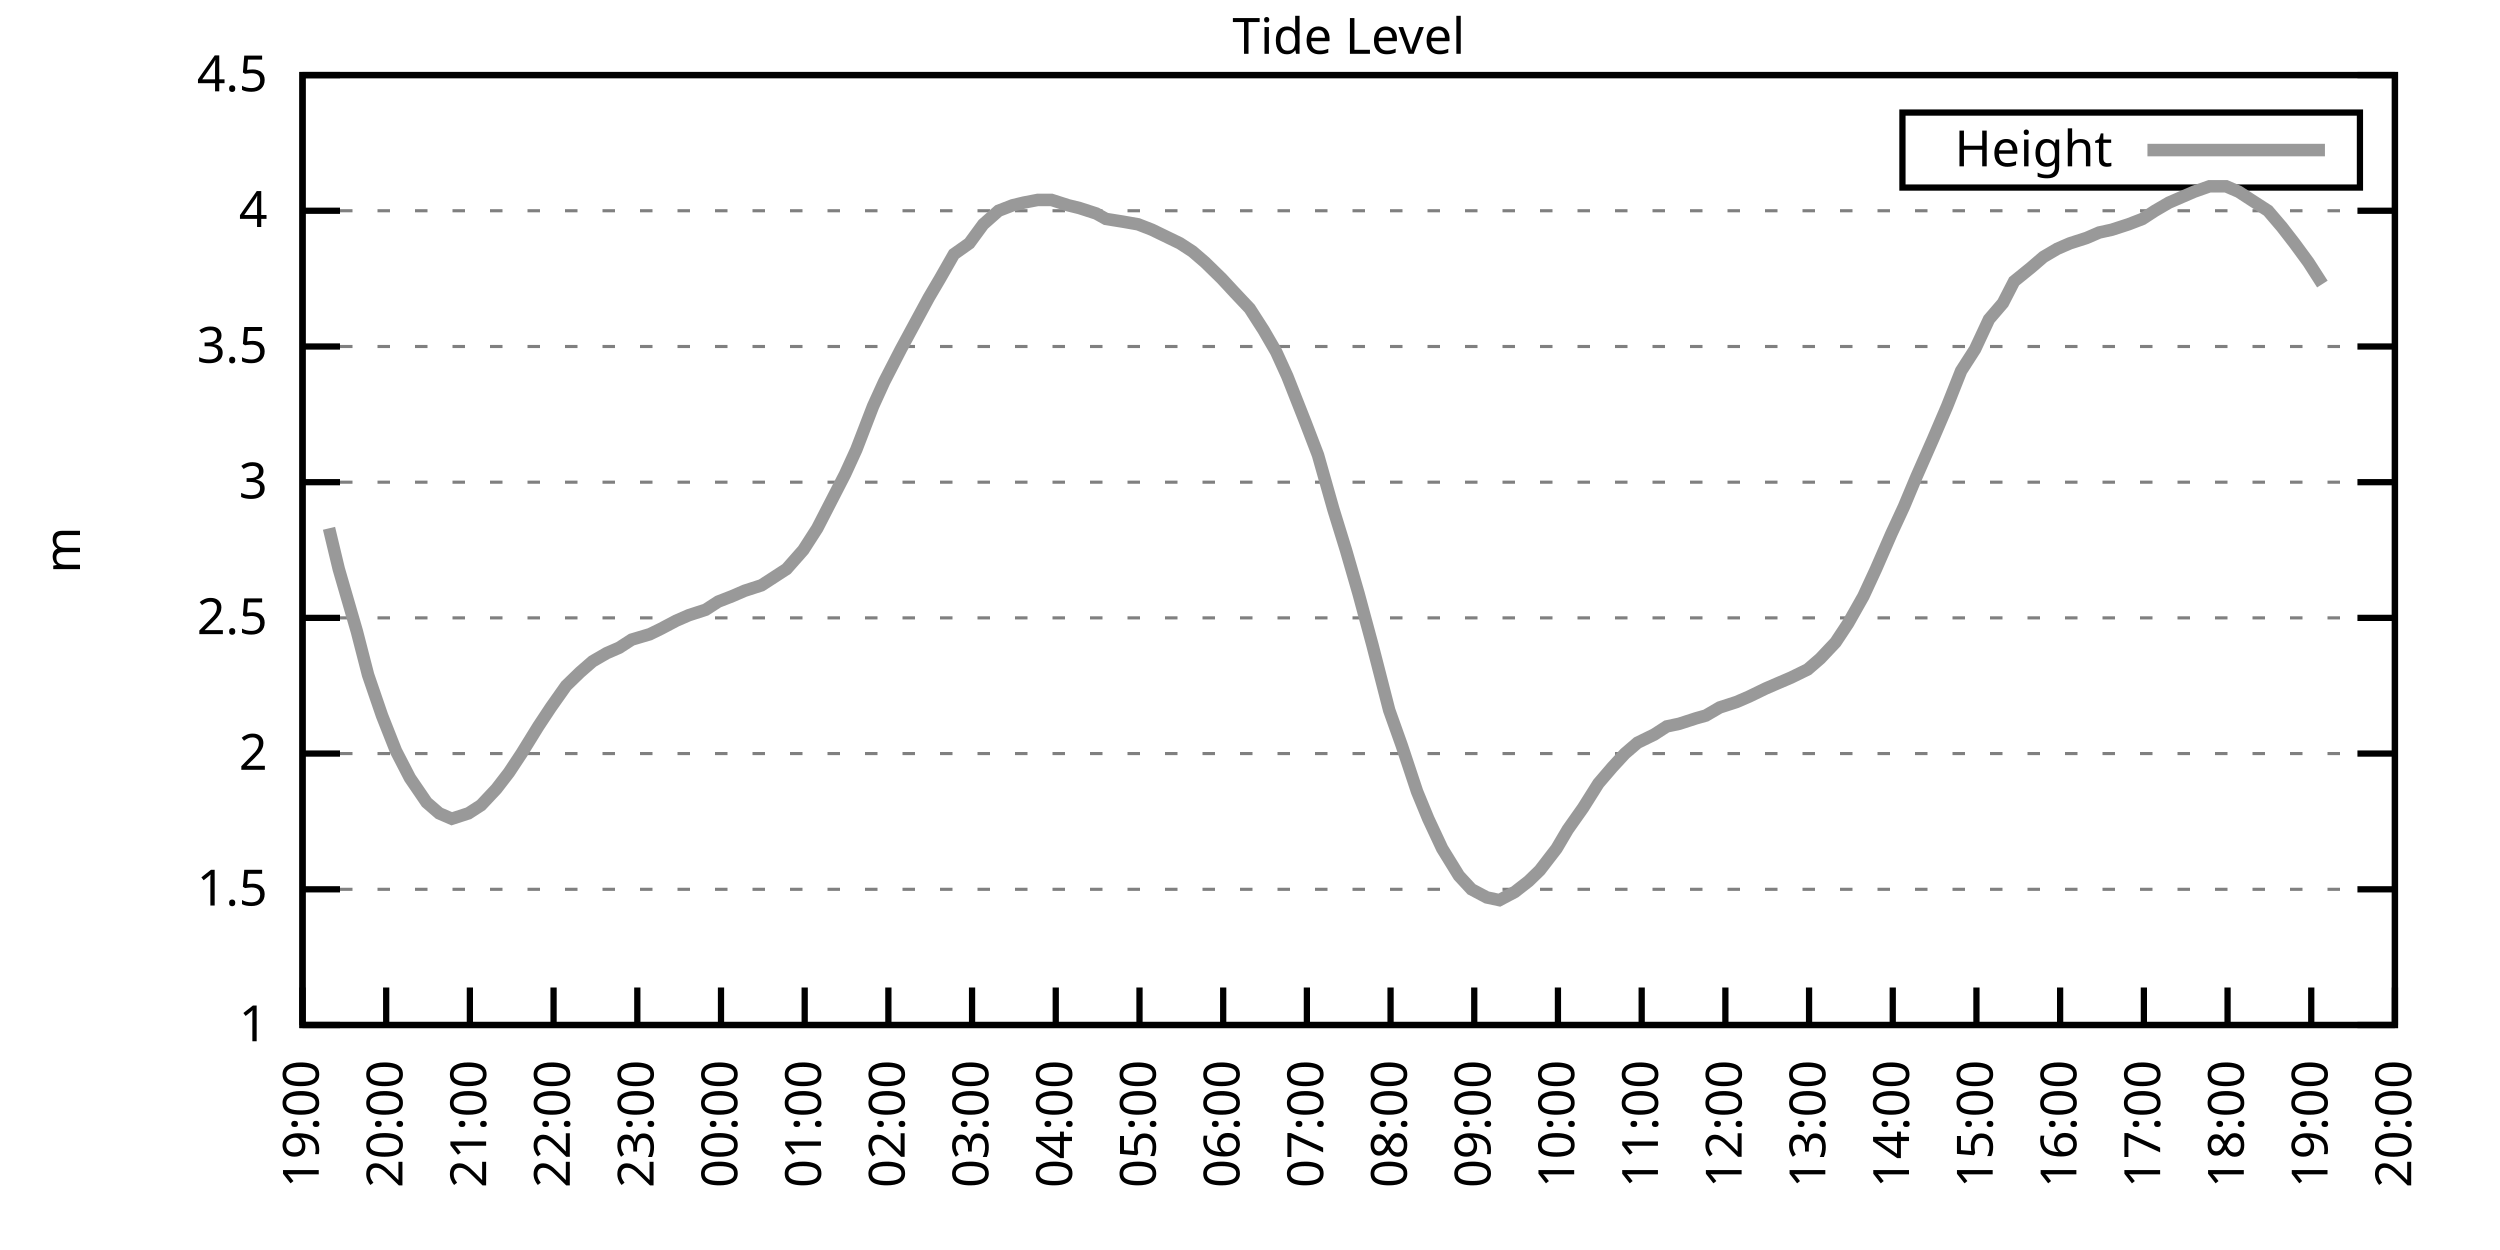
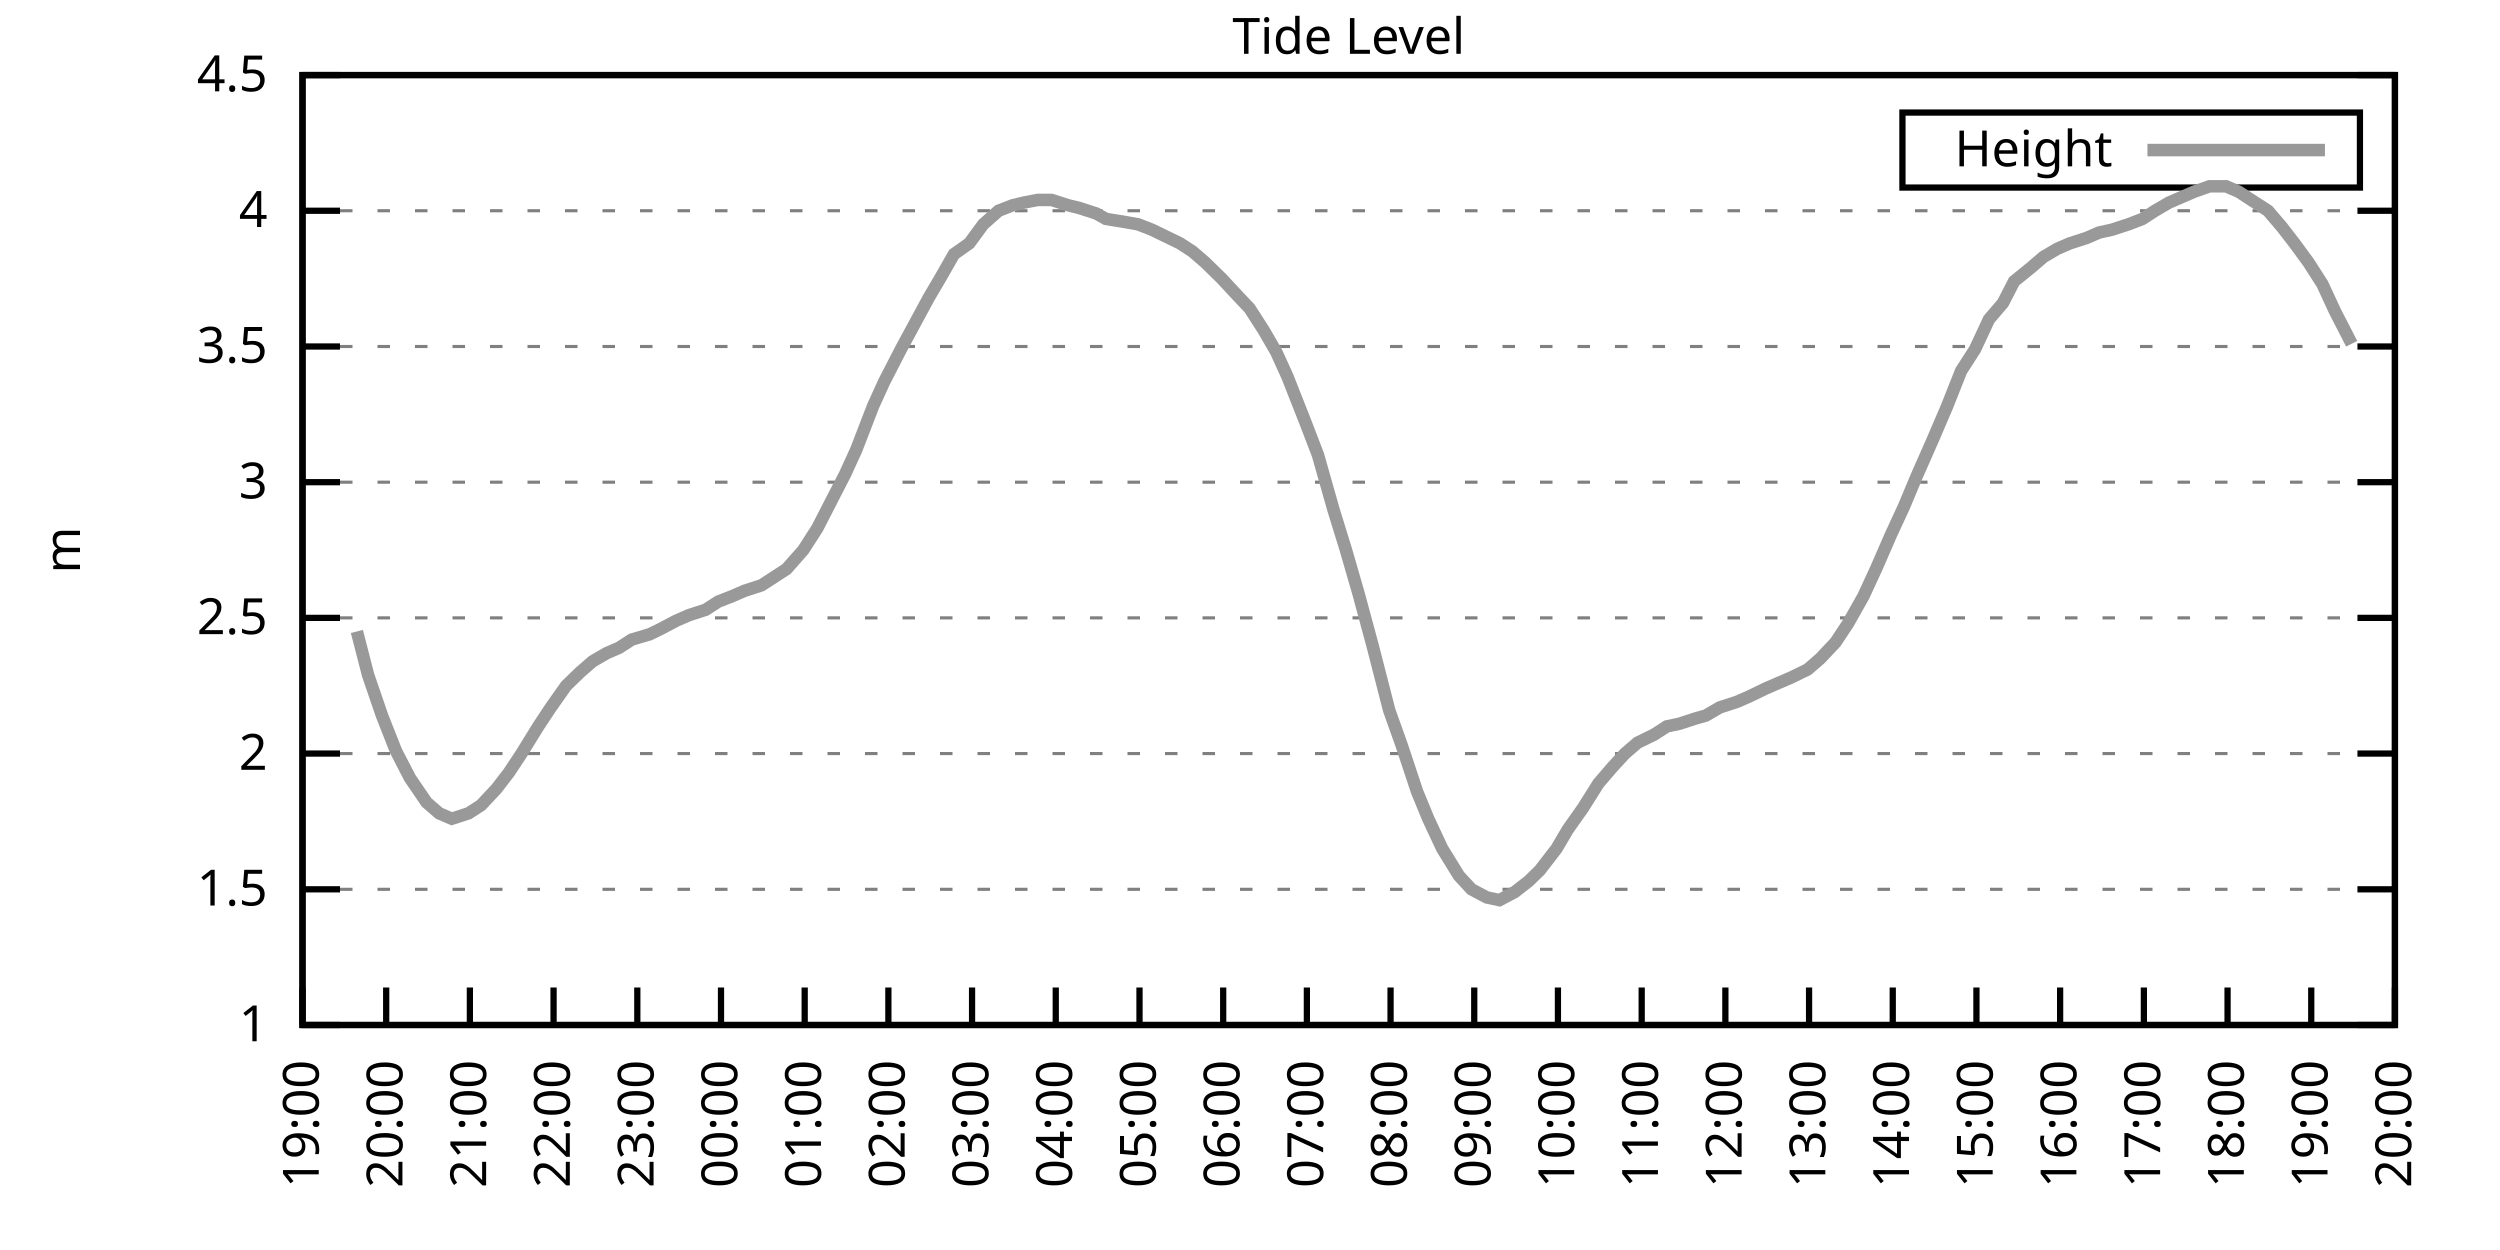
<svg xmlns="http://www.w3.org/2000/svg" xmlns:xlink="http://www.w3.org/1999/xlink" width="400" height="200" viewBox="0 0 400 200">
  <g id="gnuplot_canvas">
    <rect x="0" y="0" width="400" height="200" fill="none" />
    <defs>
      <circle id="gpDot" r="0.5" stroke-width="0.5" stroke="currentColor" />
      <path id="gpPt0" stroke-width="0.333" stroke="currentColor" d="M-1,0 h2 M0,-1 v2" />
      <path id="gpPt1" stroke-width="0.333" stroke="currentColor" d="M-1,-1 L1,1 M1,-1 L-1,1" />
      <path id="gpPt2" stroke-width="0.333" stroke="currentColor" d="M-1,0 L1,0 M0,-1 L0,1 M-1,-1 L1,1 M-1,1 L1,-1" />
      <rect id="gpPt3" stroke-width="0.333" stroke="currentColor" x="-1" y="-1" width="2" height="2" />
      <rect id="gpPt4" stroke-width="0.333" stroke="currentColor" fill="currentColor" x="-1" y="-1" width="2" height="2" />
      <circle id="gpPt5" stroke-width="0.333" stroke="currentColor" cx="0" cy="0" r="1" />
      <use xlink:href="#gpPt5" id="gpPt6" fill="currentColor" stroke="none" />
      <path id="gpPt7" stroke-width="0.333" stroke="currentColor" d="M0,-1.33 L-1.33,0.67 L1.33,0.67 z" />
      <use xlink:href="#gpPt7" id="gpPt8" fill="currentColor" stroke="none" />
      <use xlink:href="#gpPt7" id="gpPt9" stroke="currentColor" transform="rotate(180)" />
      <use xlink:href="#gpPt9" id="gpPt10" fill="currentColor" stroke="none" />
      <use xlink:href="#gpPt3" id="gpPt11" stroke="currentColor" transform="rotate(45)" />
      <use xlink:href="#gpPt11" id="gpPt12" fill="currentColor" stroke="none" />
      <path id="gpPt13" stroke-width="0.333" stroke="currentColor" d="M0,1.330 L1.265,0.411 L0.782,-1.067 L-0.782,-1.076 L-1.265,0.411 z" />
      <use xlink:href="#gpPt13" id="gpPt14" fill="currentColor" stroke="none" />
      <filter id="textbox" filterUnits="objectBoundingBox" x="0" y="0" height="1" width="1">
        <feFlood flood-color="white" flood-opacity="1" result="bgnd" />
        <feComposite in="SourceGraphic" in2="bgnd" operator="atop" />
      </filter>
      <filter id="greybox" filterUnits="objectBoundingBox" x="0" y="0" height="1" width="1">
        <feFlood flood-color="lightgrey" flood-opacity="1" result="grey" />
        <feComposite in="SourceGraphic" in2="grey" operator="atop" />
      </filter>
    </defs>
    <g fill="none" color="white" stroke="currentColor" stroke-width="1.00" stroke-linecap="butt" stroke-linejoin="miter">
</g>
    <g fill="none" color="black" stroke="currentColor" stroke-width="1.00" stroke-linecap="butt" stroke-linejoin="miter">
      <g stroke="none" shape-rendering="crispEdges">
        <polygon fill="rgb(255, 255, 255)" points="48.40,164.00 383.18,164.00 383.18,12.02 48.40,12.02 " />
      </g>
    </g>
    <g fill="none" color="black" stroke="currentColor" stroke-width="1.00" stroke-linecap="butt" stroke-linejoin="miter">
</g>
    <g fill="none" color="black" stroke="black" stroke-width="0.50" stroke-linecap="butt" stroke-linejoin="miter">
</g>
    <g fill="none" color="gray" stroke="currentColor" stroke-width="0.50" stroke-linecap="butt" stroke-linejoin="miter">
      <path stroke="gray" stroke-dasharray="2,4" class="gridline" d="M48.40,164.00 L383.19,164.00  " />
    </g>
    <g fill="none" color="gray" stroke="gray" stroke-width="1.00" stroke-linecap="butt" stroke-linejoin="miter">
</g>
    <g fill="none" color="black" stroke="currentColor" stroke-width="1.00" stroke-linecap="butt" stroke-linejoin="miter">
      <path stroke="black" d="M48.40,164.00 L54.40,164.00 M383.19,164.00 L377.19,164.00  " />
      <g transform="translate(42.80,166.60)" stroke="none" fill="black" font-family="Sans" font-size="8.00" text-anchor="end">
        <text>
          <tspan font-family="Sans"> 1</tspan>
        </text>
      </g>
    </g>
    <g fill="none" color="black" stroke="currentColor" stroke-width="1.00" stroke-linecap="butt" stroke-linejoin="miter">
</g>
    <g fill="none" color="black" stroke="black" stroke-width="0.50" stroke-linecap="butt" stroke-linejoin="miter">
</g>
    <g fill="none" color="gray" stroke="currentColor" stroke-width="0.50" stroke-linecap="butt" stroke-linejoin="miter">
      <path stroke="gray" stroke-dasharray="2,4" class="gridline" d="M48.40,142.29 L383.19,142.29  " />
    </g>
    <g fill="none" color="gray" stroke="gray" stroke-width="1.00" stroke-linecap="butt" stroke-linejoin="miter">
</g>
    <g fill="none" color="black" stroke="currentColor" stroke-width="1.00" stroke-linecap="butt" stroke-linejoin="miter">
      <path stroke="black" d="M48.40,142.29 L54.40,142.29 M383.19,142.29 L377.19,142.29  " />
      <g transform="translate(42.80,144.89)" stroke="none" fill="black" font-family="Sans" font-size="8.00" text-anchor="end">
        <text>
          <tspan font-family="Sans"> 1.5</tspan>
        </text>
      </g>
    </g>
    <g fill="none" color="black" stroke="currentColor" stroke-width="1.00" stroke-linecap="butt" stroke-linejoin="miter">
</g>
    <g fill="none" color="black" stroke="black" stroke-width="0.50" stroke-linecap="butt" stroke-linejoin="miter">
</g>
    <g fill="none" color="gray" stroke="currentColor" stroke-width="0.50" stroke-linecap="butt" stroke-linejoin="miter">
      <path stroke="gray" stroke-dasharray="2,4" class="gridline" d="M48.40,120.57 L383.19,120.57  " />
    </g>
    <g fill="none" color="gray" stroke="gray" stroke-width="1.00" stroke-linecap="butt" stroke-linejoin="miter">
</g>
    <g fill="none" color="black" stroke="currentColor" stroke-width="1.00" stroke-linecap="butt" stroke-linejoin="miter">
      <path stroke="black" d="M48.40,120.57 L54.40,120.57 M383.19,120.57 L377.19,120.57  " />
      <g transform="translate(42.80,123.17)" stroke="none" fill="black" font-family="Sans" font-size="8.00" text-anchor="end">
        <text>
          <tspan font-family="Sans"> 2</tspan>
        </text>
      </g>
    </g>
    <g fill="none" color="black" stroke="currentColor" stroke-width="1.00" stroke-linecap="butt" stroke-linejoin="miter">
</g>
    <g fill="none" color="black" stroke="black" stroke-width="0.50" stroke-linecap="butt" stroke-linejoin="miter">
</g>
    <g fill="none" color="gray" stroke="currentColor" stroke-width="0.50" stroke-linecap="butt" stroke-linejoin="miter">
      <path stroke="gray" stroke-dasharray="2,4" class="gridline" d="M48.40,98.86 L383.19,98.86  " />
    </g>
    <g fill="none" color="gray" stroke="gray" stroke-width="1.00" stroke-linecap="butt" stroke-linejoin="miter">
</g>
    <g fill="none" color="black" stroke="currentColor" stroke-width="1.00" stroke-linecap="butt" stroke-linejoin="miter">
      <path stroke="black" d="M48.40,98.86 L54.40,98.86 M383.19,98.86 L377.19,98.86  " />
      <g transform="translate(42.80,101.46)" stroke="none" fill="black" font-family="Sans" font-size="8.00" text-anchor="end">
        <text>
          <tspan font-family="Sans"> 2.5</tspan>
        </text>
      </g>
    </g>
    <g fill="none" color="black" stroke="currentColor" stroke-width="1.00" stroke-linecap="butt" stroke-linejoin="miter">
</g>
    <g fill="none" color="black" stroke="black" stroke-width="0.50" stroke-linecap="butt" stroke-linejoin="miter">
</g>
    <g fill="none" color="gray" stroke="currentColor" stroke-width="0.50" stroke-linecap="butt" stroke-linejoin="miter">
      <path stroke="gray" stroke-dasharray="2,4" class="gridline" d="M48.40,77.15 L383.19,77.15  " />
    </g>
    <g fill="none" color="gray" stroke="gray" stroke-width="1.00" stroke-linecap="butt" stroke-linejoin="miter">
</g>
    <g fill="none" color="black" stroke="currentColor" stroke-width="1.00" stroke-linecap="butt" stroke-linejoin="miter">
      <path stroke="black" d="M48.40,77.15 L54.40,77.15 M383.19,77.15 L377.19,77.15  " />
      <g transform="translate(42.80,79.75)" stroke="none" fill="black" font-family="Sans" font-size="8.00" text-anchor="end">
        <text>
          <tspan font-family="Sans"> 3</tspan>
        </text>
      </g>
    </g>
    <g fill="none" color="black" stroke="currentColor" stroke-width="1.00" stroke-linecap="butt" stroke-linejoin="miter">
</g>
    <g fill="none" color="black" stroke="black" stroke-width="0.50" stroke-linecap="butt" stroke-linejoin="miter">
</g>
    <g fill="none" color="gray" stroke="currentColor" stroke-width="0.50" stroke-linecap="butt" stroke-linejoin="miter">
      <path stroke="gray" stroke-dasharray="2,4" class="gridline" d="M48.40,55.44 L383.19,55.44  " />
    </g>
    <g fill="none" color="gray" stroke="gray" stroke-width="1.00" stroke-linecap="butt" stroke-linejoin="miter">
</g>
    <g fill="none" color="black" stroke="currentColor" stroke-width="1.00" stroke-linecap="butt" stroke-linejoin="miter">
      <path stroke="black" d="M48.40,55.44 L54.40,55.44 M383.19,55.44 L377.19,55.44  " />
      <g transform="translate(42.80,58.04)" stroke="none" fill="black" font-family="Sans" font-size="8.00" text-anchor="end">
        <text>
          <tspan font-family="Sans"> 3.5</tspan>
        </text>
      </g>
    </g>
    <g fill="none" color="black" stroke="currentColor" stroke-width="1.00" stroke-linecap="butt" stroke-linejoin="miter">
</g>
    <g fill="none" color="black" stroke="black" stroke-width="0.50" stroke-linecap="butt" stroke-linejoin="miter">
</g>
    <g fill="none" color="gray" stroke="currentColor" stroke-width="0.50" stroke-linecap="butt" stroke-linejoin="miter">
      <path stroke="gray" stroke-dasharray="2,4" class="gridline" d="M48.40,33.72 L383.19,33.72  " />
    </g>
    <g fill="none" color="gray" stroke="gray" stroke-width="1.00" stroke-linecap="butt" stroke-linejoin="miter">
</g>
    <g fill="none" color="black" stroke="currentColor" stroke-width="1.00" stroke-linecap="butt" stroke-linejoin="miter">
      <path stroke="black" d="M48.40,33.72 L54.40,33.72 M383.19,33.72 L377.19,33.72  " />
      <g transform="translate(42.80,36.32)" stroke="none" fill="black" font-family="Sans" font-size="8.00" text-anchor="end">
        <text>
          <tspan font-family="Sans"> 4</tspan>
        </text>
      </g>
    </g>
    <g fill="none" color="black" stroke="currentColor" stroke-width="1.00" stroke-linecap="butt" stroke-linejoin="miter">
</g>
    <g fill="none" color="black" stroke="black" stroke-width="0.50" stroke-linecap="butt" stroke-linejoin="miter">
</g>
    <g fill="none" color="gray" stroke="currentColor" stroke-width="0.50" stroke-linecap="butt" stroke-linejoin="miter">
      <path stroke="gray" stroke-dasharray="2,4" class="gridline" d="M48.40,12.01 L383.19,12.01  " />
    </g>
    <g fill="none" color="gray" stroke="gray" stroke-width="1.00" stroke-linecap="butt" stroke-linejoin="miter">
</g>
    <g fill="none" color="black" stroke="currentColor" stroke-width="1.00" stroke-linecap="butt" stroke-linejoin="miter">
      <path stroke="black" d="M48.40,12.01 L54.40,12.01 M383.19,12.01 L377.19,12.01  " />
      <g transform="translate(42.80,14.61)" stroke="none" fill="black" font-family="Sans" font-size="8.00" text-anchor="end">
        <text>
          <tspan font-family="Sans"> 4.5</tspan>
        </text>
      </g>
    </g>
    <g fill="none" color="black" stroke="currentColor" stroke-width="1.00" stroke-linecap="butt" stroke-linejoin="miter">
      <path stroke="black" d="M48.40,164.00 L48.40,158.00  " />
      <g transform="translate(51.00,169.60) rotate(270.00)" stroke="none" fill="black" font-family="Sans" font-size="8.00" text-anchor="end">
        <text>
          <tspan font-family="Sans">19:00</tspan>
        </text>
      </g>
    </g>
    <g fill="none" color="black" stroke="currentColor" stroke-width="1.00" stroke-linecap="butt" stroke-linejoin="miter">
      <path stroke="black" d="M61.79,164.00 L61.79,158.00  " />
      <g transform="translate(64.39,169.60) rotate(270.00)" stroke="none" fill="black" font-family="Sans" font-size="8.00" text-anchor="end">
        <text>
          <tspan font-family="Sans">20:00</tspan>
        </text>
      </g>
    </g>
    <g fill="none" color="black" stroke="currentColor" stroke-width="1.00" stroke-linecap="butt" stroke-linejoin="miter">
      <path stroke="black" d="M75.18,164.00 L75.18,158.00  " />
      <g transform="translate(77.78,169.60) rotate(270.00)" stroke="none" fill="black" font-family="Sans" font-size="8.00" text-anchor="end">
        <text>
          <tspan font-family="Sans">21:00</tspan>
        </text>
      </g>
    </g>
    <g fill="none" color="black" stroke="currentColor" stroke-width="1.00" stroke-linecap="butt" stroke-linejoin="miter">
      <path stroke="black" d="M88.57,164.00 L88.57,158.00  " />
      <g transform="translate(91.17,169.60) rotate(270.00)" stroke="none" fill="black" font-family="Sans" font-size="8.00" text-anchor="end">
        <text>
          <tspan font-family="Sans">22:00</tspan>
        </text>
      </g>
    </g>
    <g fill="none" color="black" stroke="currentColor" stroke-width="1.00" stroke-linecap="butt" stroke-linejoin="miter">
      <path stroke="black" d="M101.97,164.00 L101.97,158.00  " />
      <g transform="translate(104.57,169.60) rotate(270.00)" stroke="none" fill="black" font-family="Sans" font-size="8.00" text-anchor="end">
        <text>
          <tspan font-family="Sans">23:00</tspan>
        </text>
      </g>
    </g>
    <g fill="none" color="black" stroke="currentColor" stroke-width="1.00" stroke-linecap="butt" stroke-linejoin="miter">
      <path stroke="black" d="M115.36,164.00 L115.36,158.00  " />
      <g transform="translate(117.96,169.60) rotate(270.00)" stroke="none" fill="black" font-family="Sans" font-size="8.00" text-anchor="end">
        <text>
          <tspan font-family="Sans">00:00</tspan>
        </text>
      </g>
    </g>
    <g fill="none" color="black" stroke="currentColor" stroke-width="1.00" stroke-linecap="butt" stroke-linejoin="miter">
      <path stroke="black" d="M128.75,164.00 L128.75,158.00  " />
      <g transform="translate(131.35,169.60) rotate(270.00)" stroke="none" fill="black" font-family="Sans" font-size="8.00" text-anchor="end">
        <text>
          <tspan font-family="Sans">01:00</tspan>
        </text>
      </g>
    </g>
    <g fill="none" color="black" stroke="currentColor" stroke-width="1.00" stroke-linecap="butt" stroke-linejoin="miter">
      <path stroke="black" d="M142.14,164.00 L142.14,158.00  " />
      <g transform="translate(144.74,169.60) rotate(270.00)" stroke="none" fill="black" font-family="Sans" font-size="8.00" text-anchor="end">
        <text>
          <tspan font-family="Sans">02:00</tspan>
        </text>
      </g>
    </g>
    <g fill="none" color="black" stroke="currentColor" stroke-width="1.00" stroke-linecap="butt" stroke-linejoin="miter">
      <path stroke="black" d="M155.53,164.00 L155.53,158.00  " />
      <g transform="translate(158.13,169.60) rotate(270.00)" stroke="none" fill="black" font-family="Sans" font-size="8.00" text-anchor="end">
        <text>
          <tspan font-family="Sans">03:00</tspan>
        </text>
      </g>
    </g>
    <g fill="none" color="black" stroke="currentColor" stroke-width="1.00" stroke-linecap="butt" stroke-linejoin="miter">
      <path stroke="black" d="M168.92,164.00 L168.92,158.00  " />
      <g transform="translate(171.52,169.60) rotate(270.00)" stroke="none" fill="black" font-family="Sans" font-size="8.00" text-anchor="end">
        <text>
          <tspan font-family="Sans">04:00</tspan>
        </text>
      </g>
    </g>
    <g fill="none" color="black" stroke="currentColor" stroke-width="1.00" stroke-linecap="butt" stroke-linejoin="miter">
      <path stroke="black" d="M182.32,164.00 L182.32,158.00  " />
      <g transform="translate(184.92,169.60) rotate(270.00)" stroke="none" fill="black" font-family="Sans" font-size="8.00" text-anchor="end">
        <text>
          <tspan font-family="Sans">05:00</tspan>
        </text>
      </g>
    </g>
    <g fill="none" color="black" stroke="currentColor" stroke-width="1.00" stroke-linecap="butt" stroke-linejoin="miter">
      <path stroke="black" d="M195.71,164.00 L195.71,158.00  " />
      <g transform="translate(198.31,169.60) rotate(270.00)" stroke="none" fill="black" font-family="Sans" font-size="8.00" text-anchor="end">
        <text>
          <tspan font-family="Sans">06:00</tspan>
        </text>
      </g>
    </g>
    <g fill="none" color="black" stroke="currentColor" stroke-width="1.00" stroke-linecap="butt" stroke-linejoin="miter">
      <path stroke="black" d="M209.10,164.00 L209.10,158.00  " />
      <g transform="translate(211.70,169.60) rotate(270.00)" stroke="none" fill="black" font-family="Sans" font-size="8.00" text-anchor="end">
        <text>
          <tspan font-family="Sans">07:00</tspan>
        </text>
      </g>
    </g>
    <g fill="none" color="black" stroke="currentColor" stroke-width="1.00" stroke-linecap="butt" stroke-linejoin="miter">
      <path stroke="black" d="M222.49,164.00 L222.49,158.00  " />
      <g transform="translate(225.09,169.60) rotate(270.00)" stroke="none" fill="black" font-family="Sans" font-size="8.00" text-anchor="end">
        <text>
          <tspan font-family="Sans">08:00</tspan>
        </text>
      </g>
    </g>
    <g fill="none" color="black" stroke="currentColor" stroke-width="1.00" stroke-linecap="butt" stroke-linejoin="miter">
      <path stroke="black" d="M235.88,164.00 L235.88,158.00  " />
      <g transform="translate(238.48,169.60) rotate(270.00)" stroke="none" fill="black" font-family="Sans" font-size="8.00" text-anchor="end">
        <text>
          <tspan font-family="Sans">09:00</tspan>
        </text>
      </g>
    </g>
    <g fill="none" color="black" stroke="currentColor" stroke-width="1.00" stroke-linecap="butt" stroke-linejoin="miter">
      <path stroke="black" d="M249.27,164.00 L249.27,158.00  " />
      <g transform="translate(251.87,169.60) rotate(270.00)" stroke="none" fill="black" font-family="Sans" font-size="8.00" text-anchor="end">
        <text>
          <tspan font-family="Sans">10:00</tspan>
        </text>
      </g>
    </g>
    <g fill="none" color="black" stroke="currentColor" stroke-width="1.00" stroke-linecap="butt" stroke-linejoin="miter">
      <path stroke="black" d="M262.67,164.00 L262.67,158.00  " />
      <g transform="translate(265.27,169.60) rotate(270.00)" stroke="none" fill="black" font-family="Sans" font-size="8.00" text-anchor="end">
        <text>
          <tspan font-family="Sans">11:00</tspan>
        </text>
      </g>
    </g>
    <g fill="none" color="black" stroke="currentColor" stroke-width="1.00" stroke-linecap="butt" stroke-linejoin="miter">
      <path stroke="black" d="M276.06,164.00 L276.06,158.00  " />
      <g transform="translate(278.66,169.60) rotate(270.00)" stroke="none" fill="black" font-family="Sans" font-size="8.00" text-anchor="end">
        <text>
          <tspan font-family="Sans">12:00</tspan>
        </text>
      </g>
    </g>
    <g fill="none" color="black" stroke="currentColor" stroke-width="1.00" stroke-linecap="butt" stroke-linejoin="miter">
      <path stroke="black" d="M289.45,164.00 L289.45,158.00  " />
      <g transform="translate(292.05,169.60) rotate(270.00)" stroke="none" fill="black" font-family="Sans" font-size="8.00" text-anchor="end">
        <text>
          <tspan font-family="Sans">13:00</tspan>
        </text>
      </g>
    </g>
    <g fill="none" color="black" stroke="currentColor" stroke-width="1.00" stroke-linecap="butt" stroke-linejoin="miter">
      <path stroke="black" d="M302.84,164.00 L302.84,158.00  " />
      <g transform="translate(305.44,169.60) rotate(270.00)" stroke="none" fill="black" font-family="Sans" font-size="8.00" text-anchor="end">
        <text>
          <tspan font-family="Sans">14:00</tspan>
        </text>
      </g>
    </g>
    <g fill="none" color="black" stroke="currentColor" stroke-width="1.00" stroke-linecap="butt" stroke-linejoin="miter">
      <path stroke="black" d="M316.23,164.00 L316.23,158.00  " />
      <g transform="translate(318.83,169.60) rotate(270.00)" stroke="none" fill="black" font-family="Sans" font-size="8.00" text-anchor="end">
        <text>
          <tspan font-family="Sans">15:00</tspan>
        </text>
      </g>
    </g>
    <g fill="none" color="black" stroke="currentColor" stroke-width="1.00" stroke-linecap="butt" stroke-linejoin="miter">
      <path stroke="black" d="M329.62,164.00 L329.62,158.00  " />
      <g transform="translate(332.22,169.60) rotate(270.00)" stroke="none" fill="black" font-family="Sans" font-size="8.00" text-anchor="end">
        <text>
          <tspan font-family="Sans">16:00</tspan>
        </text>
      </g>
    </g>
    <g fill="none" color="black" stroke="currentColor" stroke-width="1.00" stroke-linecap="butt" stroke-linejoin="miter">
      <path stroke="black" d="M343.02,164.00 L343.02,158.00  " />
      <g transform="translate(345.62,169.60) rotate(270.00)" stroke="none" fill="black" font-family="Sans" font-size="8.00" text-anchor="end">
        <text>
          <tspan font-family="Sans">17:00</tspan>
        </text>
      </g>
    </g>
    <g fill="none" color="black" stroke="currentColor" stroke-width="1.00" stroke-linecap="butt" stroke-linejoin="miter">
      <path stroke="black" d="M356.41,164.00 L356.41,158.00  " />
      <g transform="translate(359.01,169.60) rotate(270.00)" stroke="none" fill="black" font-family="Sans" font-size="8.00" text-anchor="end">
        <text>
          <tspan font-family="Sans">18:00</tspan>
        </text>
      </g>
    </g>
    <g fill="none" color="black" stroke="currentColor" stroke-width="1.00" stroke-linecap="butt" stroke-linejoin="miter">
      <path stroke="black" d="M369.80,164.00 L369.80,158.00  " />
      <g transform="translate(372.40,169.60) rotate(270.00)" stroke="none" fill="black" font-family="Sans" font-size="8.00" text-anchor="end">
        <text>
          <tspan font-family="Sans">19:00</tspan>
        </text>
      </g>
    </g>
    <g fill="none" color="black" stroke="currentColor" stroke-width="1.00" stroke-linecap="butt" stroke-linejoin="miter">
      <path stroke="black" d="M383.19,164.00 L383.19,158.00  " />
      <g transform="translate(385.79,169.60) rotate(270.00)" stroke="none" fill="black" font-family="Sans" font-size="8.00" text-anchor="end">
        <text>
          <tspan font-family="Sans">20:00</tspan>
        </text>
      </g>
    </g>
    <g fill="none" color="black" stroke="currentColor" stroke-width="1.00" stroke-linecap="butt" stroke-linejoin="miter">
</g>
    <g fill="none" color="black" stroke="currentColor" stroke-width="1.00" stroke-linecap="butt" stroke-linejoin="miter">
      <path stroke="black" d="M48.40,12.01 L48.40,164.00 L383.19,164.00 L383.19,12.01 L48.40,12.01 Z  " />
    </g>
    <g fill="none" color="black" stroke="currentColor" stroke-width="1.00" stroke-linecap="butt" stroke-linejoin="miter">
</g>
    <g fill="none" color="black" stroke="currentColor" stroke-width="1.00" stroke-linecap="butt" stroke-linejoin="miter">
      <path stroke="black" d="M304.39,30.01 L304.39,18.01 L377.59,18.01 L377.59,30.01 L304.39,30.01 Z  " />
    </g>
    <g id="Tide_level_plot_1">
      <g fill="none" color="white" stroke="black" stroke-width="2.00" stroke-linecap="butt" stroke-linejoin="miter">
</g>
      <g fill="none" color="black" stroke="currentColor" stroke-width="2.00" stroke-linecap="butt" stroke-linejoin="miter">
        <g transform="translate(337.99,26.61)" stroke="none" fill="black" font-family="Sans" font-size="8.00" text-anchor="end">
          <text>
            <tspan font-family="Sans">Height</tspan>
          </text>
        </g>
      </g>
      <g fill="none" color="black" stroke="currentColor" stroke-width="2.00" stroke-linecap="butt" stroke-linejoin="miter">
-         <path stroke="rgb(153, 153, 153)" d="M343.59,24.01 L371.99,24.01 M52.64,84.53 L54.20,91.04 L57.10,101.03 L58.89,107.98 L61.12,114.49 L63.35,120.14   L65.59,124.48 L68.26,128.39 L70.27,130.13 L72.28,131.00 L74.96,130.13 L76.97,128.83 L79.42,126.22 L81.43,123.61   L83.44,120.57 L86.12,116.23 L88.13,113.19 L90.58,109.72 L92.82,107.55 L94.82,105.81 L97.06,104.51 L99.06,103.64   L101.07,102.34 L103.98,101.47 L105.76,100.60 L108.22,99.30 L110.22,98.43 L112.90,97.56 L114.91,96.26 L117.14,95.39   L119.15,94.52 L121.83,93.65 L123.84,92.35 L125.85,91.04 L128.53,88.00 L130.76,84.53 L132.77,80.62 L135.22,75.85   L137.01,71.94 L139.69,64.99 L141.47,61.08 L144.15,55.87 L148.61,47.62 L150.40,44.58 L152.63,40.67 L155.09,38.93   L157.32,35.89 L159.77,33.72 L162.01,32.85 L163.79,32.42 L166.02,31.99 L168.25,31.99 L170.93,32.85 L172.72,33.29   L175.40,34.16 L176.96,35.03 L179.64,35.46 L182.09,35.89 L184.32,36.76 L186.11,37.63 L188.79,38.93 L190.80,40.24   L192.81,41.97 L195.48,44.58 L197.49,46.75 L199.95,49.36 L202.18,52.83 L204.19,56.30 L205.97,60.21 L208.88,67.59   L210.88,72.81 L213.34,81.49 L215.35,88.00 L217.36,94.95 L219.59,103.20 L222.27,113.63 L224.28,119.27 L226.73,126.65   L228.52,131.00 L230.75,135.77 L233.43,140.12 L235.44,142.29 L237.89,143.59 L239.90,144.02 L242.36,142.72 L244.59,140.98   L246.37,139.25 L249.05,135.77 L250.84,132.73 L253.29,129.26 L255.75,125.35 L257.98,122.75 L259.99,120.57 L262.00,118.84   L264.67,117.53 L266.68,116.23 L268.69,115.80 L271.37,114.93 L272.93,114.49 L275.16,113.19 L277.84,112.32 L279.85,111.45   L282.53,110.15 L284.54,109.28 L286.55,108.42 L289.23,107.11 L291.23,105.38 L293.69,102.77 L295.70,99.73 L298.15,95.39   L300.16,91.04 L302.62,85.40 L304.63,81.06 L306.63,76.28 L309.31,70.20 L311.54,64.99 L313.78,59.34 L316.01,55.87   L318.24,51.09 L320.47,48.49 L322.26,45.01 L324.94,42.84 L326.95,41.11 L329.18,39.80 L331.19,38.93 L333.86,38.07   L335.87,37.20 L337.88,36.76 L340.56,35.89 L342.79,35.03 L344.80,33.72 L347.03,32.42 L349.04,31.55 L351.05,30.68   L353.51,29.81 L356.18,29.81 L358.19,30.68 L360.20,31.99 L362.88,33.72 L365.11,36.33 L367.12,38.93 L369.35,41.97   L371.58,45.45  " />
+         <path stroke="rgb(153, 153, 153)" d="M343.59,24.01 L371.99,24.01 M57.10,101.03 L58.89,107.98 L61.12,114.49 L63.35,120.14 L65.59,124.48 L68.26,128.39   L70.27,130.13 L72.28,131.00 L74.96,130.13 L76.97,128.83 L79.42,126.22 L81.43,123.61 L83.44,120.57 L86.12,116.23   L88.13,113.19 L90.58,109.72 L92.82,107.55 L94.82,105.81 L97.06,104.51 L99.06,103.64 L101.07,102.34 L103.98,101.47   L105.76,100.60 L108.22,99.30 L110.22,98.43 L112.90,97.56 L114.91,96.26 L117.14,95.39 L119.15,94.52 L121.83,93.65   L123.84,92.35 L125.85,91.04 L128.53,88.00 L130.76,84.53 L132.77,80.62 L135.22,75.85 L137.01,71.94 L139.69,64.99   L141.47,61.08 L144.15,55.87 L148.61,47.62 L150.40,44.58 L152.63,40.67 L155.09,38.93 L157.32,35.89 L159.77,33.72   L162.01,32.85 L163.79,32.42 L166.02,31.99 L168.25,31.99 L170.93,32.85 L172.72,33.29 L175.40,34.16 L176.96,35.03   L179.64,35.46 L182.09,35.89 L184.32,36.76 L186.11,37.63 L188.79,38.93 L190.80,40.24 L192.81,41.97 L195.48,44.58   L197.49,46.75 L199.95,49.36 L202.18,52.83 L204.19,56.30 L205.97,60.21 L208.88,67.59 L210.88,72.81 L213.34,81.49   L215.35,88.00 L217.36,94.95 L219.59,103.20 L222.27,113.63 L224.28,119.27 L226.73,126.65 L228.52,131.00 L230.75,135.77   L233.43,140.12 L235.44,142.29 L237.89,143.59 L239.90,144.02 L242.36,142.72 L244.59,140.98 L246.37,139.25 L249.05,135.77   L250.84,132.73 L253.29,129.26 L255.75,125.35 L257.98,122.75 L259.99,120.57 L262.00,118.84 L264.67,117.53 L266.68,116.23   L268.69,115.80 L271.37,114.93 L272.93,114.49 L275.16,113.19 L277.84,112.32 L279.85,111.45 L282.53,110.15 L284.54,109.28   L286.55,108.42 L289.23,107.11 L291.23,105.38 L293.69,102.77 L295.70,99.73 L298.15,95.39 L300.16,91.04 L302.62,85.40   L304.63,81.06 L306.63,76.28 L309.31,70.20 L311.54,64.99 L313.78,59.34 L316.01,55.87 L318.24,51.09 L320.47,48.49   L322.26,45.01 L324.94,42.84 L326.95,41.11 L329.18,39.80 L331.19,38.93 L333.86,38.07 L335.87,37.20 L337.88,36.76   L340.56,35.89 L342.79,35.03 L344.80,33.72 L347.03,32.42 L349.04,31.55 L351.05,30.68 L353.51,29.81 L356.18,29.81   L358.19,30.68 L360.20,31.99 L362.88,33.72 L365.11,36.33 L367.12,38.93 L369.35,41.97 L371.58,45.45 L373.59,49.79   L376.27,55.00  " />
      </g>
    </g>
    <g fill="none" color="black" stroke="currentColor" stroke-width="2.00" stroke-linecap="butt" stroke-linejoin="miter">
</g>
    <g fill="none" color="black" stroke="black" stroke-width="1.00" stroke-linecap="butt" stroke-linejoin="miter">
</g>
    <g fill="none" color="black" stroke="currentColor" stroke-width="1.00" stroke-linecap="butt" stroke-linejoin="miter">
      <path stroke="black" d="M48.40,12.01 L48.40,164.00 L383.19,164.00 L383.19,12.01 L48.40,12.01 Z  " />
      <g transform="translate(12.80,88.01) rotate(270.00)" stroke="none" fill="black" font-family="Sans" font-size="8.00" text-anchor="middle">
        <text>
          <tspan font-family="Sans">m</tspan>
        </text>
      </g>
    </g>
    <g fill="none" color="black" stroke="currentColor" stroke-width="1.00" stroke-linecap="butt" stroke-linejoin="miter">
</g>
    <g fill="none" color="black" stroke="currentColor" stroke-width="1.00" stroke-linecap="butt" stroke-linejoin="miter">
      <g transform="translate(215.79,8.61)" stroke="none" fill="black" font-family="Sans" font-size="8.00" text-anchor="middle">
        <text>
          <tspan font-family="Sans">Tide Level</tspan>
        </text>
      </g>
    </g>
    <g fill="none" color="black" stroke="currentColor" stroke-width="1.00" stroke-linecap="butt" stroke-linejoin="miter">
</g>
  </g>
</svg>
